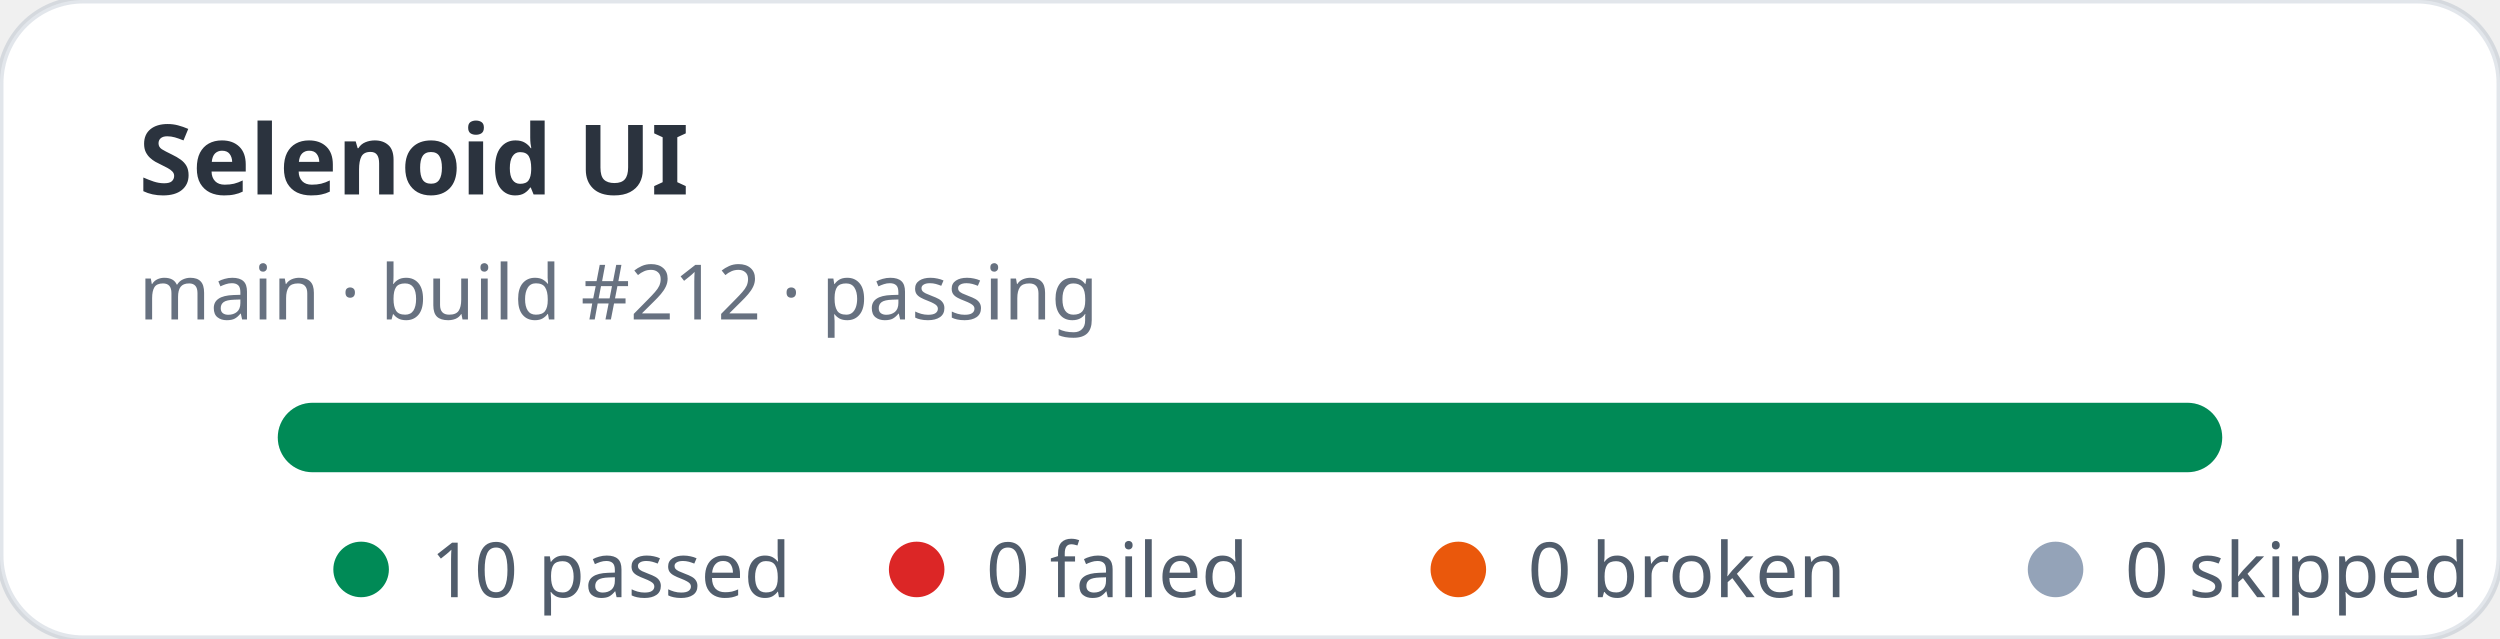
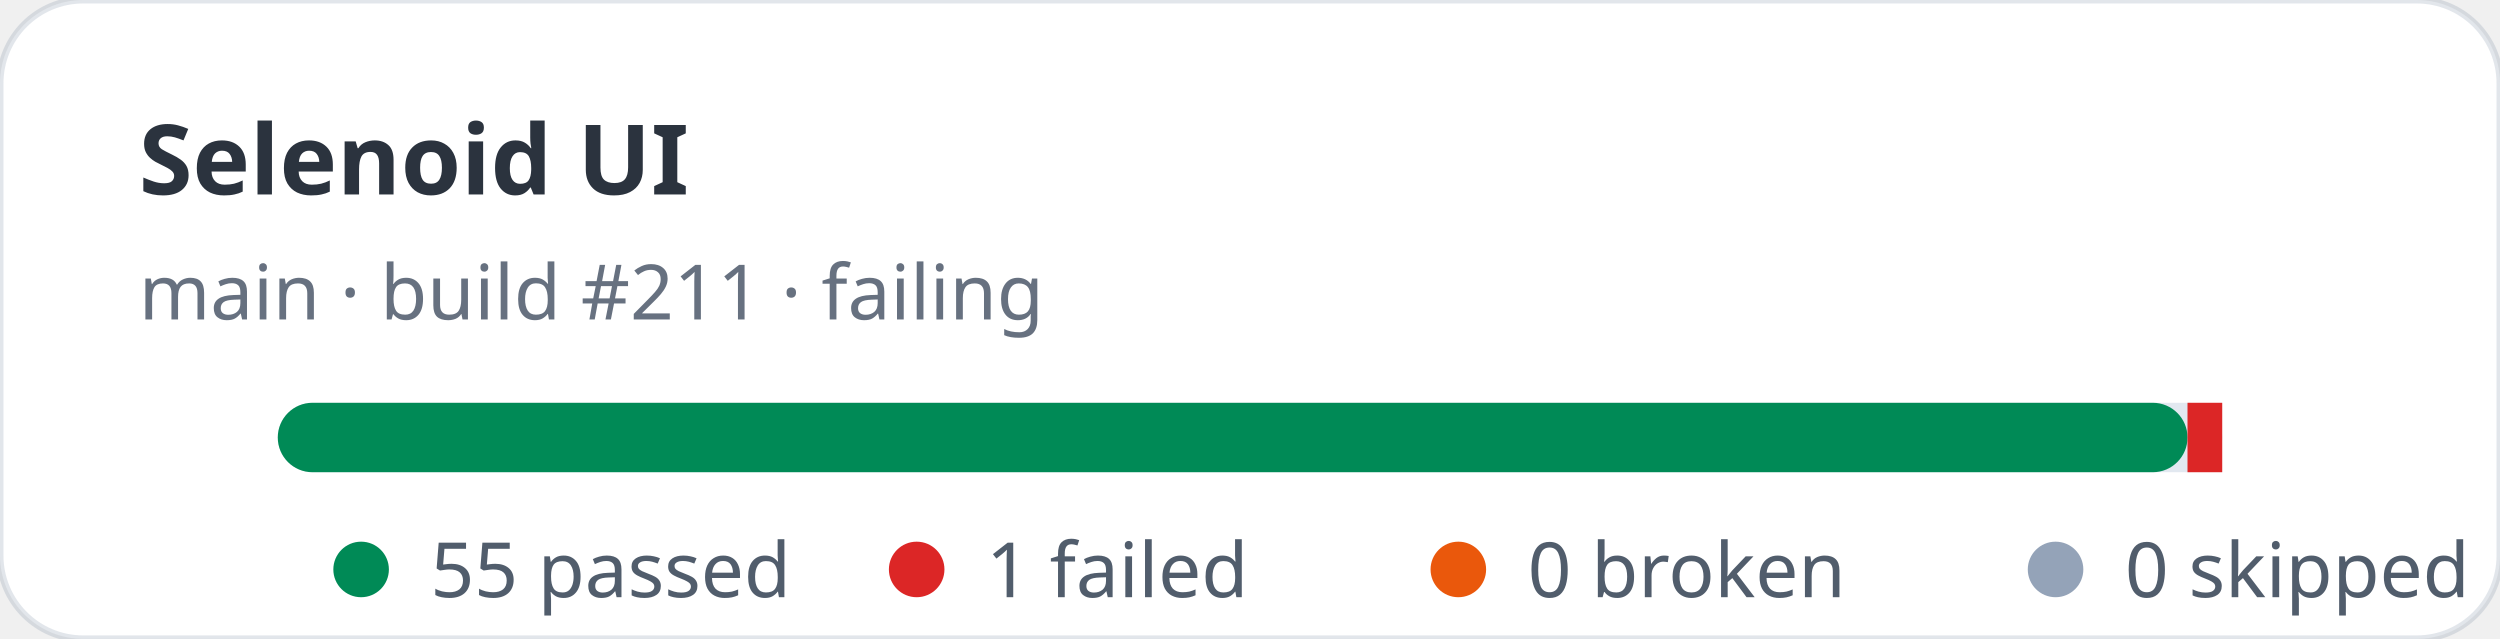
- <svg xmlns="http://www.w3.org/2000/svg" width="360" height="92" viewBox="0 0 360 92" role="img" aria-label="Selenoid UI stats: 10 passed, 0 failed">
+ <svg xmlns="http://www.w3.org/2000/svg" width="360" height="92" viewBox="0 0 360 92" role="img" aria-label="Selenoid UI stats: 55 passed, 1 failed">
  <rect width="360" height="92" rx="12" fill="#ffffff" stroke="rgba(11,48,86,0.12)" />
  <text x="20" y="28" fill="rgba(1,10,24,0.83)" font-family="ui-sans-serif,system-ui,sans-serif" font-size="14" font-weight="700">Selenoid UI</text>
-   <text x="20" y="46" fill="rgba(2,19,44,0.6)" font-family="ui-sans-serif,system-ui,sans-serif" font-size="11">main · build #212 · passing</text>
+   <text x="20" y="46" fill="rgba(2,19,44,0.6)" font-family="ui-sans-serif,system-ui,sans-serif" font-size="11">main · build #211 · failing</text>
  <rect x="40" y="58" width="280" height="10" rx="5" fill="#e2e8f0" />
-   <rect x="40" y="58" width="280" height="10" rx="5" fill="#008a56" />
+   <rect x="40" y="58" width="275" height="10" rx="5" fill="#008a56" />
+   <rect x="315" y="58" width="5" height="10" fill="#dc2626" />
  <g font-family="ui-sans-serif,system-ui,sans-serif" font-size="11" fill="rgba(1,18,40,0.68)">
    <circle cx="52" cy="82" r="4" fill="#008a56" />
-     <text x="62" y="86">10 passed</text>
+     <text x="62" y="86">55 passed</text>
    <circle cx="132" cy="82" r="4" fill="#dc2626" />
-     <text x="142" y="86">0 failed</text>
+     <text x="142" y="86">1 failed</text>
    <circle cx="210" cy="82" r="4" fill="#ea580c" />
    <text x="220" y="86">0 broken</text>
    <circle cx="296" cy="82" r="4" fill="#94a3b8" />
    <text x="306" y="86">0 skipped</text>
  </g>
</svg>
